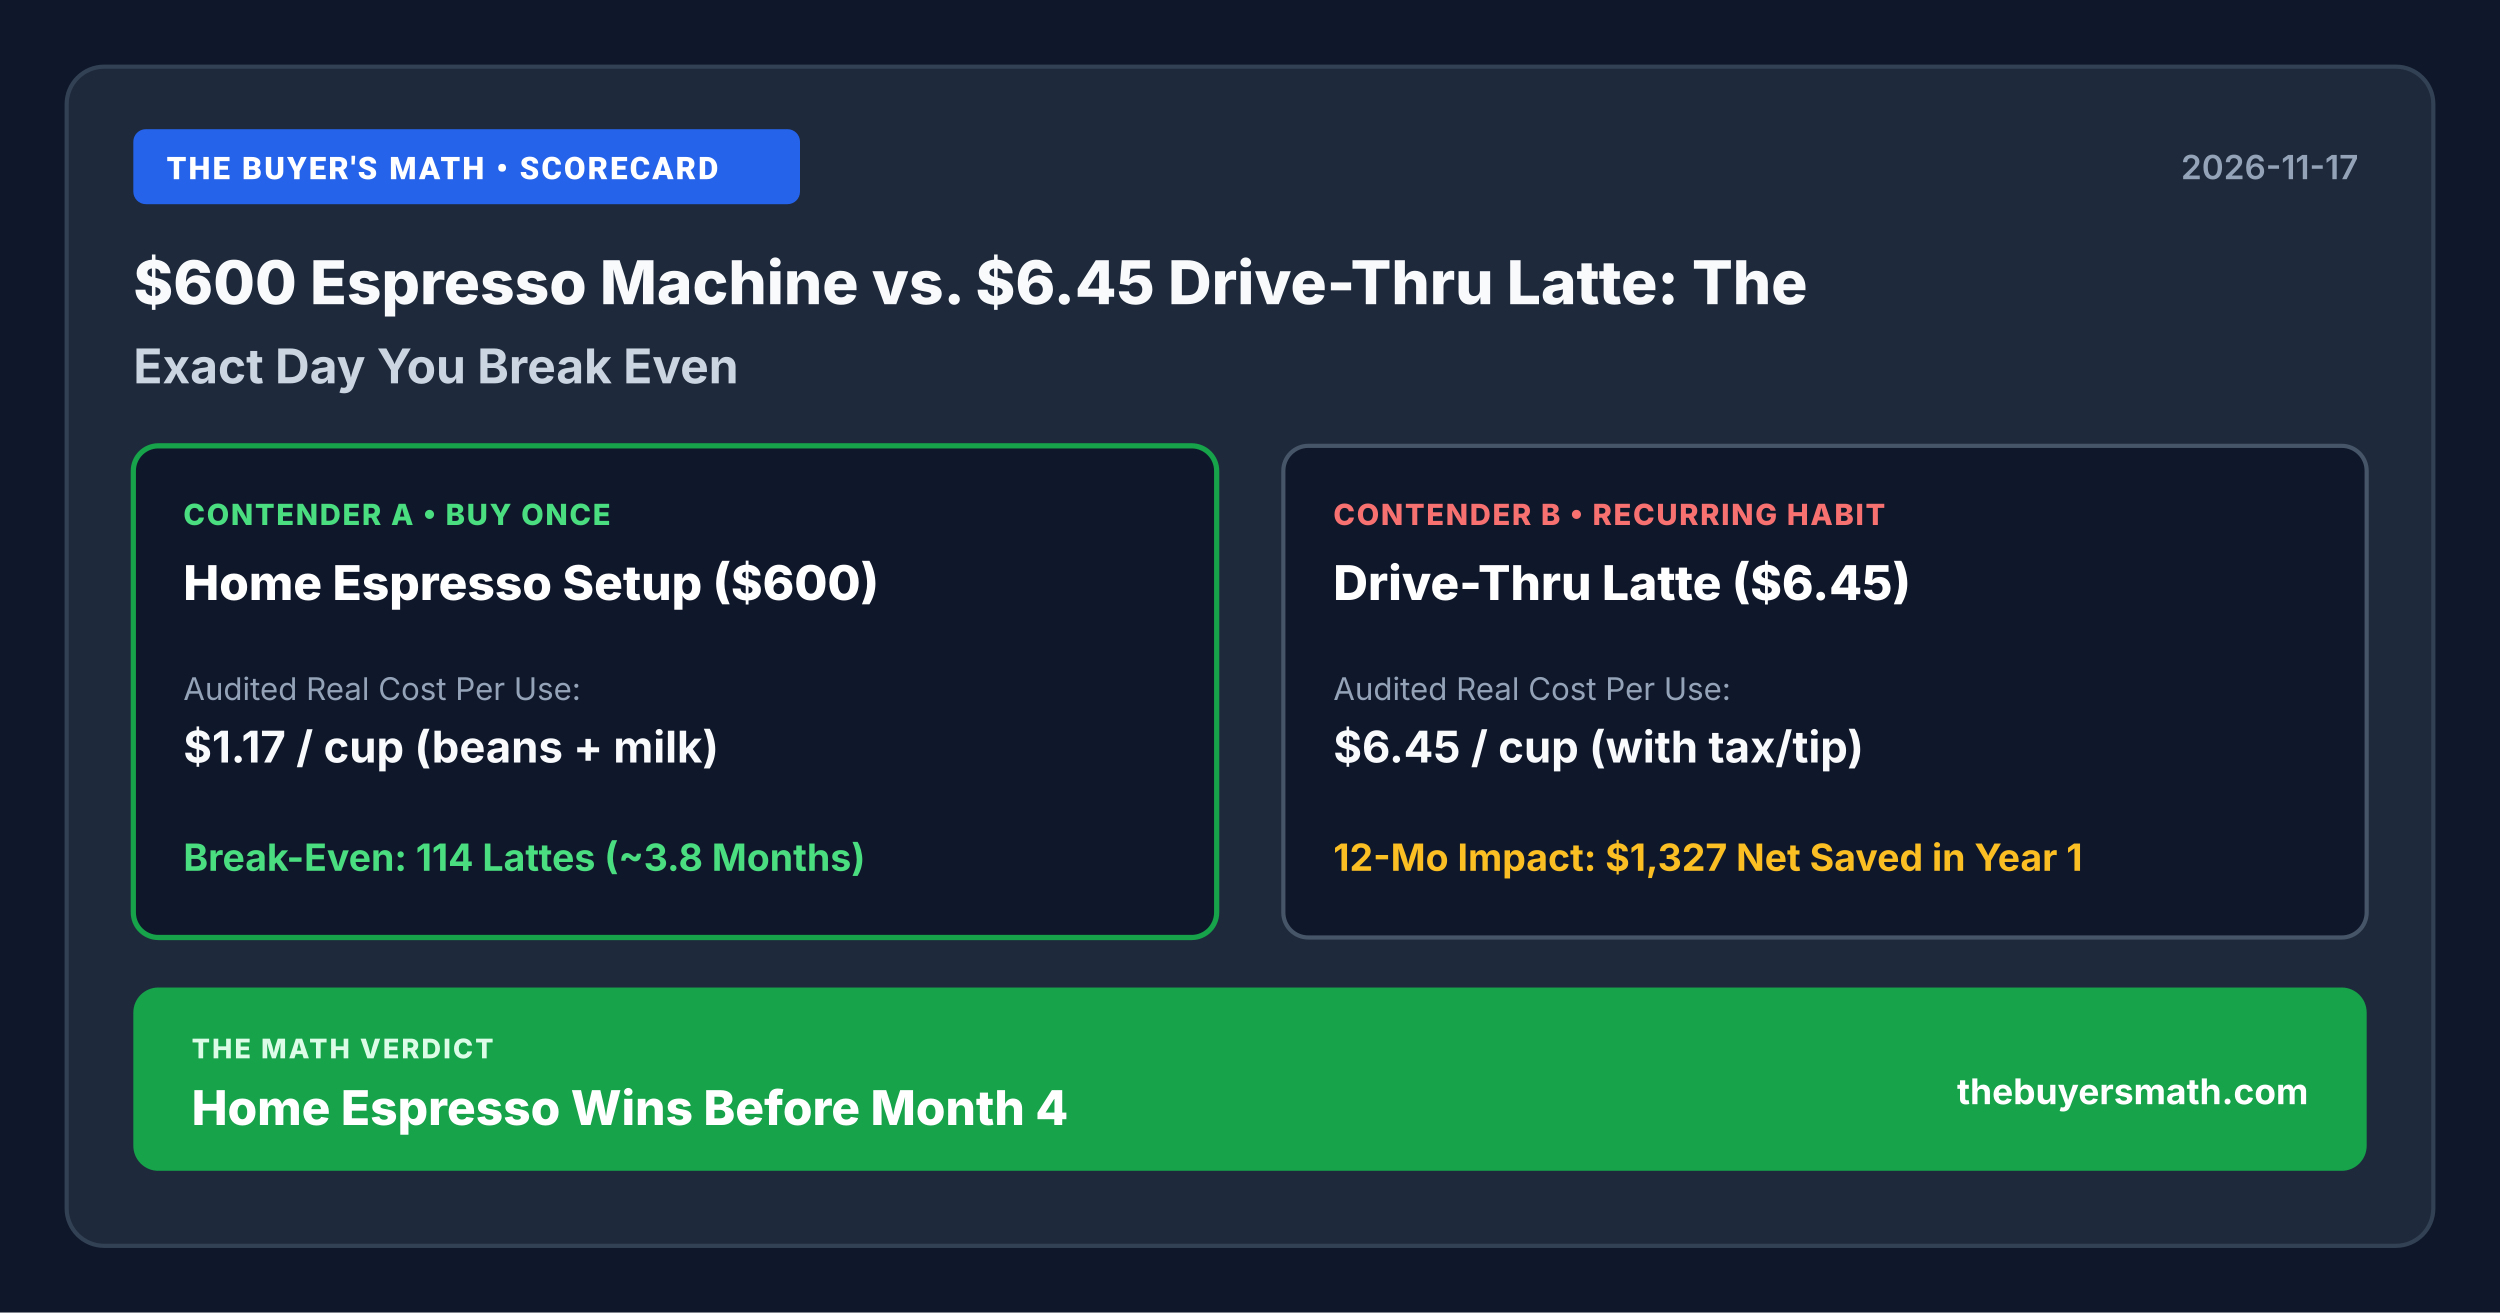
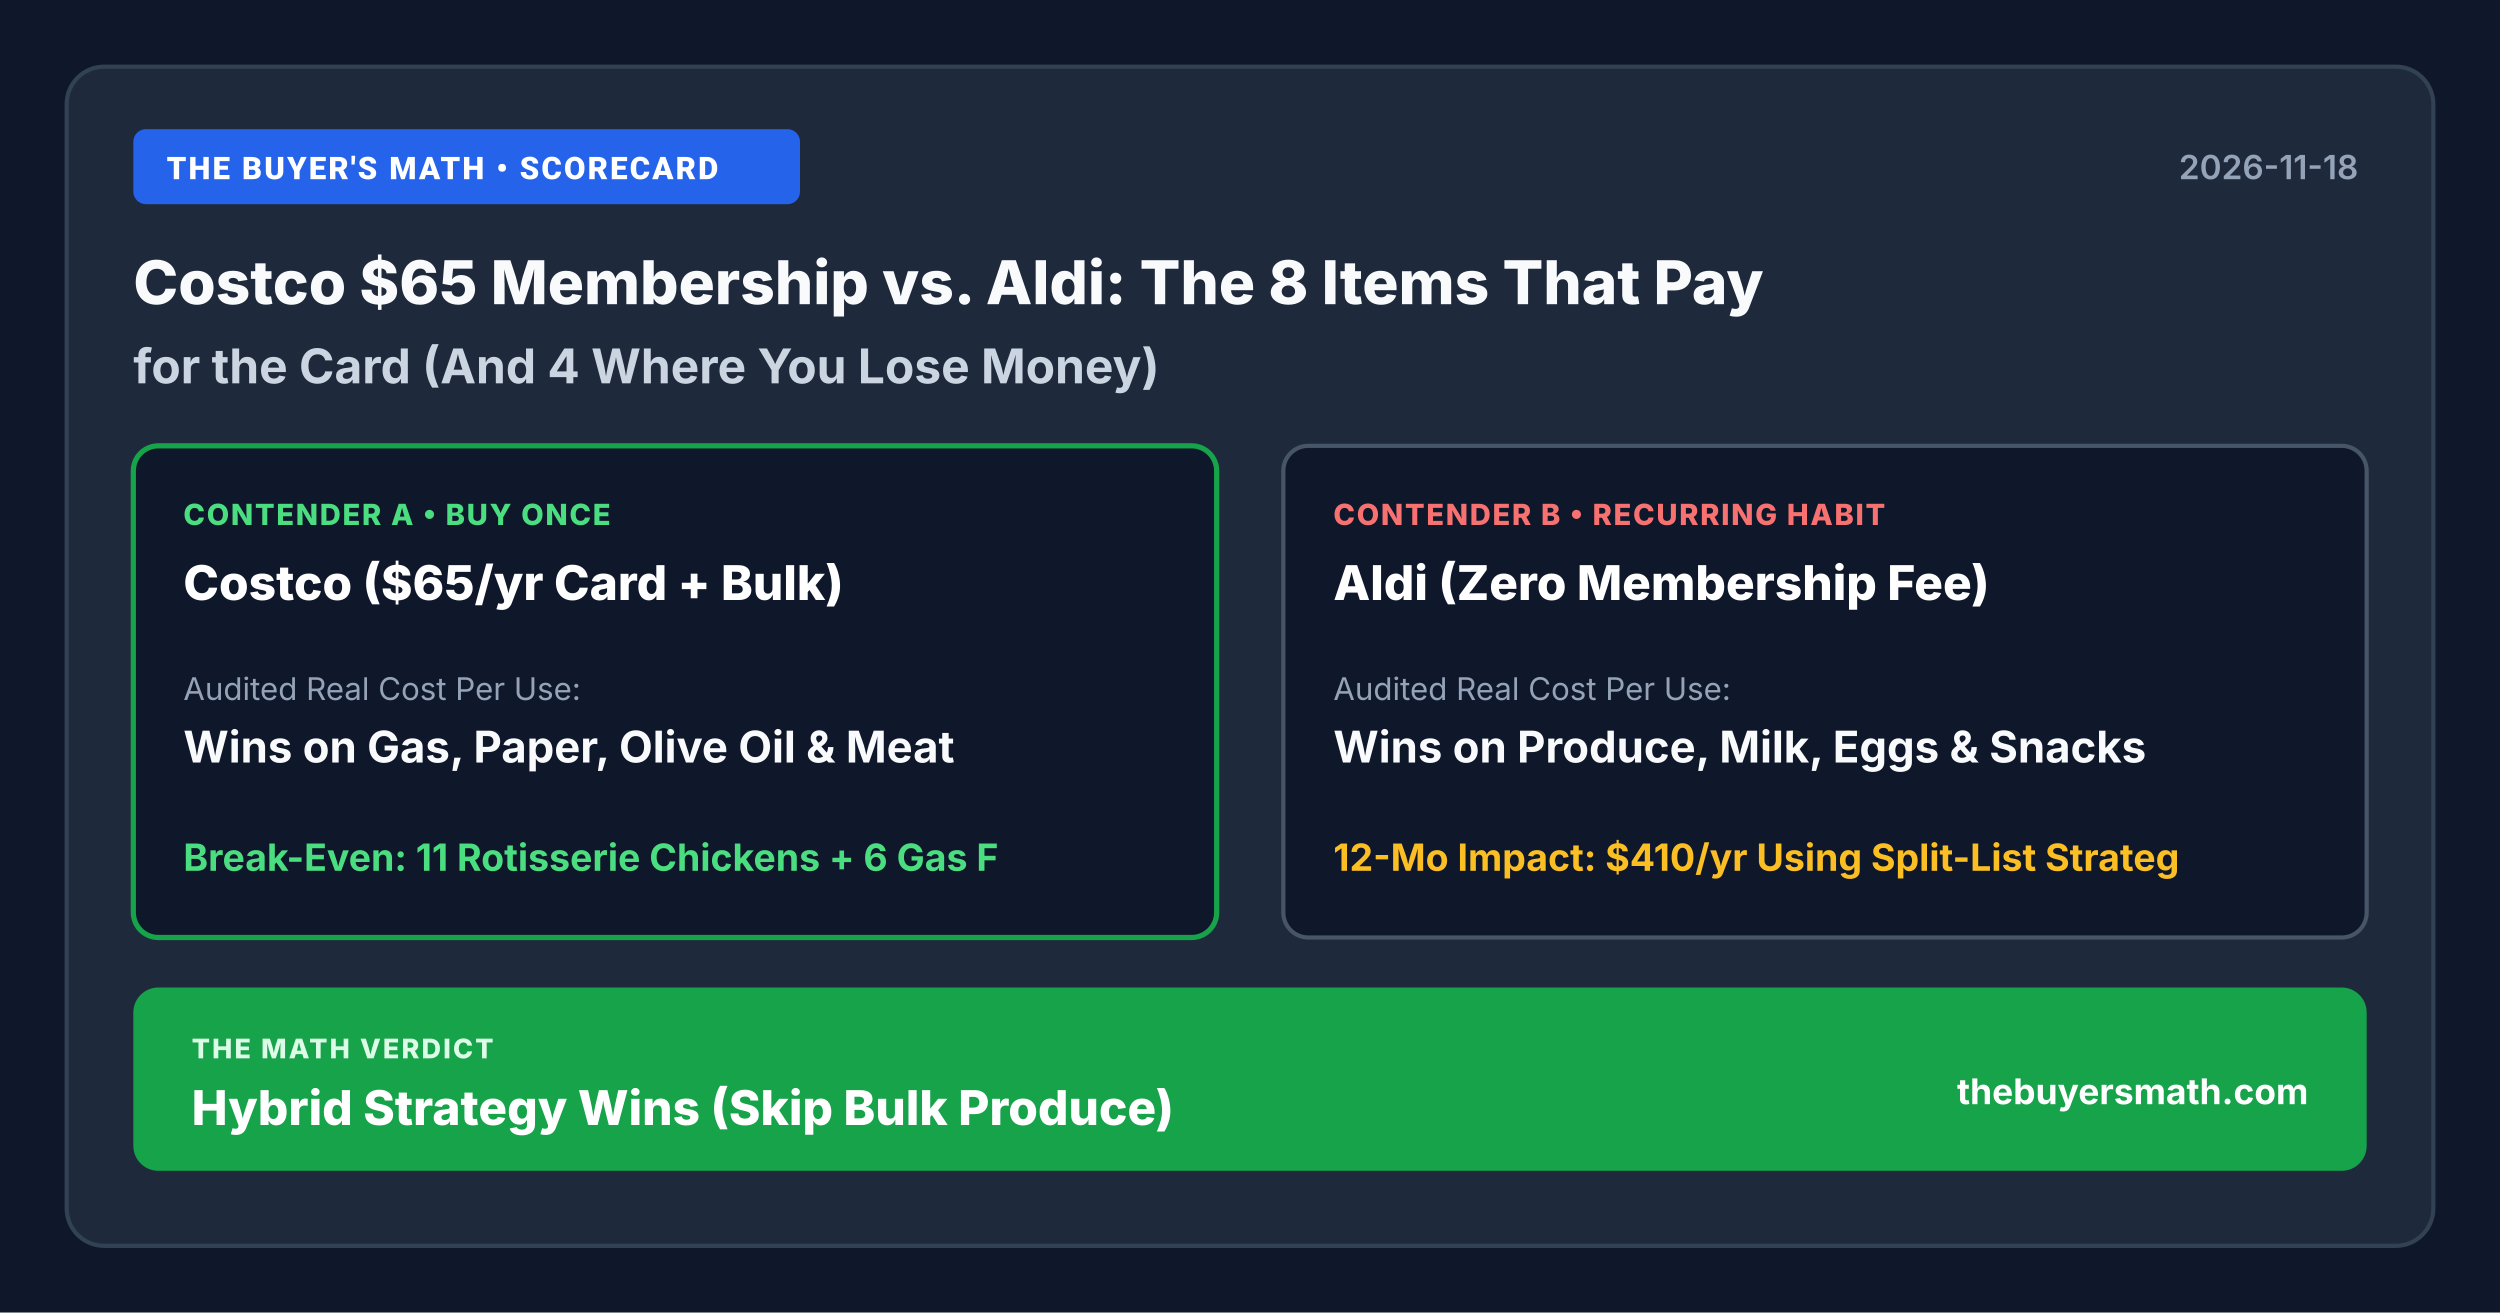
- <svg xmlns="http://www.w3.org/2000/svg" width="1200" height="630" viewBox="0 0 1200 630" role="img" aria-label="$600 Espresso Machine vs. $6.45 Drive-Thru Latte: The Exact Day You Break Even Scorecard" style="width: 100%; height: auto; display: block; border-radius: 12px; border: 1px solid #cbd5e1; box-shadow: 0 4px 14px rgba(15, 23, 42, 0.08);">
+ <svg xmlns="http://www.w3.org/2000/svg" width="1200" height="630" viewBox="0 0 1200 630" role="img" aria-label="Costco $65 Membership vs. Aldi: The 8 Items That Pay for the Card (And 4 Where You Lose Money) Scorecard" style="width: 100%; height: auto; display: block; border-radius: 12px; border: 1px solid #cbd5e1; box-shadow: 0 4px 14px rgba(15, 23, 42, 0.08);">
  <rect width="1200" height="630" fill="#0f172a" />
  <rect x="32" y="32" width="1136" height="566" rx="18" fill="#1e293b" stroke="#334155" stroke-width="2" />
  <rect x="64" y="62" width="320" height="36" rx="6" fill="#2563eb" />
  <text x="80" y="86" fill="#ffffff" font-family="system-ui, -apple-system, Segoe UI, Roboto, sans-serif" font-size="15" font-weight="800" letter-spacing="1">THE BUYER'S MATH • SCORECARD</text>
-   <text x="1132" y="86" fill="#94a3b8" font-family="system-ui, -apple-system, sans-serif" font-size="16" font-weight="600" text-anchor="end">2026-11-17</text>
-   <text x="64" y="146" fill="#f8fafc" font-family="system-ui, -apple-system, sans-serif" font-size="29" font-weight="800">$600 Espresso Machine vs. $6.45 Drive-Thru Latte: The</text>
-   <text x="64" y="184" fill="#cbd5e1" font-family="system-ui, -apple-system, sans-serif" font-size="23" font-weight="700">Exact Day You Break Even</text>
+   <text x="1132" y="86" fill="#94a3b8" font-family="system-ui, -apple-system, sans-serif" font-size="16" font-weight="600" text-anchor="end">2026-11-18</text>
+   <text x="64" y="146" fill="#f8fafc" font-family="system-ui, -apple-system, sans-serif" font-size="29" font-weight="800">Costco $65 Membership vs. Aldi: The 8 Items That Pay</text>
+   <text x="64" y="184" fill="#cbd5e1" font-family="system-ui, -apple-system, sans-serif" font-size="23" font-weight="700">for the Card (And 4 Where You Lose Money)</text>
  <rect x="64" y="214" width="520" height="236" rx="12" fill="#0f172a" stroke="#16a34a" stroke-width="2.5" />
  <text x="88" y="252" fill="#4ade80" font-family="system-ui, -apple-system, sans-serif" font-size="14" font-weight="800" letter-spacing="0.8">CONTENDER A • BUY ONCE</text>
-   <text x="88" y="288" fill="#ffffff" font-family="system-ui, -apple-system, sans-serif" font-size="23" font-weight="800">Home Espresso Setup ($600)</text>
+   <text x="88" y="288" fill="#ffffff" font-family="system-ui, -apple-system, sans-serif" font-size="23" font-weight="800">Costco ($65/yr Card + Bulk)</text>
  <text x="88" y="336" fill="#94a3b8" font-family="system-ui, -apple-system, sans-serif" font-size="15">Audited Real Cost Per Use:</text>
-   <text x="88" y="366" fill="#f8fafc" font-family="system-ui, -apple-system, sans-serif" font-size="21" font-weight="700">$1.17 / cup (beans + milk)</text>
-   <text x="88" y="418" fill="#4ade80" font-family="system-ui, -apple-system, sans-serif" font-size="18" font-weight="700">Break-Even: 114 Lattes (~3.8 Months)</text>
+   <text x="88" y="366" fill="#f8fafc" font-family="system-ui, -apple-system, sans-serif" font-size="21" font-weight="700">Wins on Gas, Paper, Olive Oil &amp; Meat</text>
+   <text x="88" y="418" fill="#4ade80" font-family="system-ui, -apple-system, sans-serif" font-size="18" font-weight="700">Break-Even: 11 Rotisserie Chickens + 6 Gas F</text>
  <rect x="616" y="214" width="520" height="236" rx="12" fill="#0f172a" stroke="#475569" stroke-width="2" />
  <text x="640" y="252" fill="#f87171" font-family="system-ui, -apple-system, sans-serif" font-size="14" font-weight="800" letter-spacing="0.8">CONTENDER B • RECURRING HABIT</text>
-   <text x="640" y="288" fill="#ffffff" font-family="system-ui, -apple-system, sans-serif" font-size="23" font-weight="800">Drive-Thru Latte ($6.45)</text>
+   <text x="640" y="288" fill="#ffffff" font-family="system-ui, -apple-system, sans-serif" font-size="23" font-weight="800">Aldi (Zero Membership Fee)</text>
  <text x="640" y="336" fill="#94a3b8" font-family="system-ui, -apple-system, sans-serif" font-size="15">Audited Real Cost Per Use:</text>
-   <text x="640" y="366" fill="#f8fafc" font-family="system-ui, -apple-system, sans-serif" font-size="21" font-weight="700">$6.45 / cup (with tax/tip)</text>
-   <text x="640" y="418" fill="#fbbf24" font-family="system-ui, -apple-system, sans-serif" font-size="18" font-weight="700">12-Mo Impact: $1,327 Net Saved in Year 1</text>
+   <text x="640" y="366" fill="#f8fafc" font-family="system-ui, -apple-system, sans-serif" font-size="21" font-weight="700">Wins on Produce, Milk, Eggs &amp; Snacks</text>
+   <text x="640" y="418" fill="#fbbf24" font-family="system-ui, -apple-system, sans-serif" font-size="18" font-weight="700">12-Mo Impact: $410/yr Using Split-List Strateg</text>
  <rect x="64" y="474" width="1072" height="88" rx="12" fill="#16a34a" />
  <text x="92" y="508" fill="#dcfce7" font-family="system-ui, -apple-system, sans-serif" font-size="13" font-weight="800" letter-spacing="1">THE MATH VERDICT</text>
-   <text x="92" y="540" fill="#ffffff" font-family="system-ui, -apple-system, sans-serif" font-size="23" font-weight="800">Home Espresso Wins Before Month 4</text>
+   <text x="92" y="540" fill="#ffffff" font-family="system-ui, -apple-system, sans-serif" font-size="23" font-weight="800">Hybrid Strategy Wins (Skip Bulk Produce)</text>
  <text x="1108" y="530" fill="#ffffff" font-family="system-ui, -apple-system, sans-serif" font-size="17" font-weight="700" text-anchor="end">thebuyersmath.com</text>
</svg>
